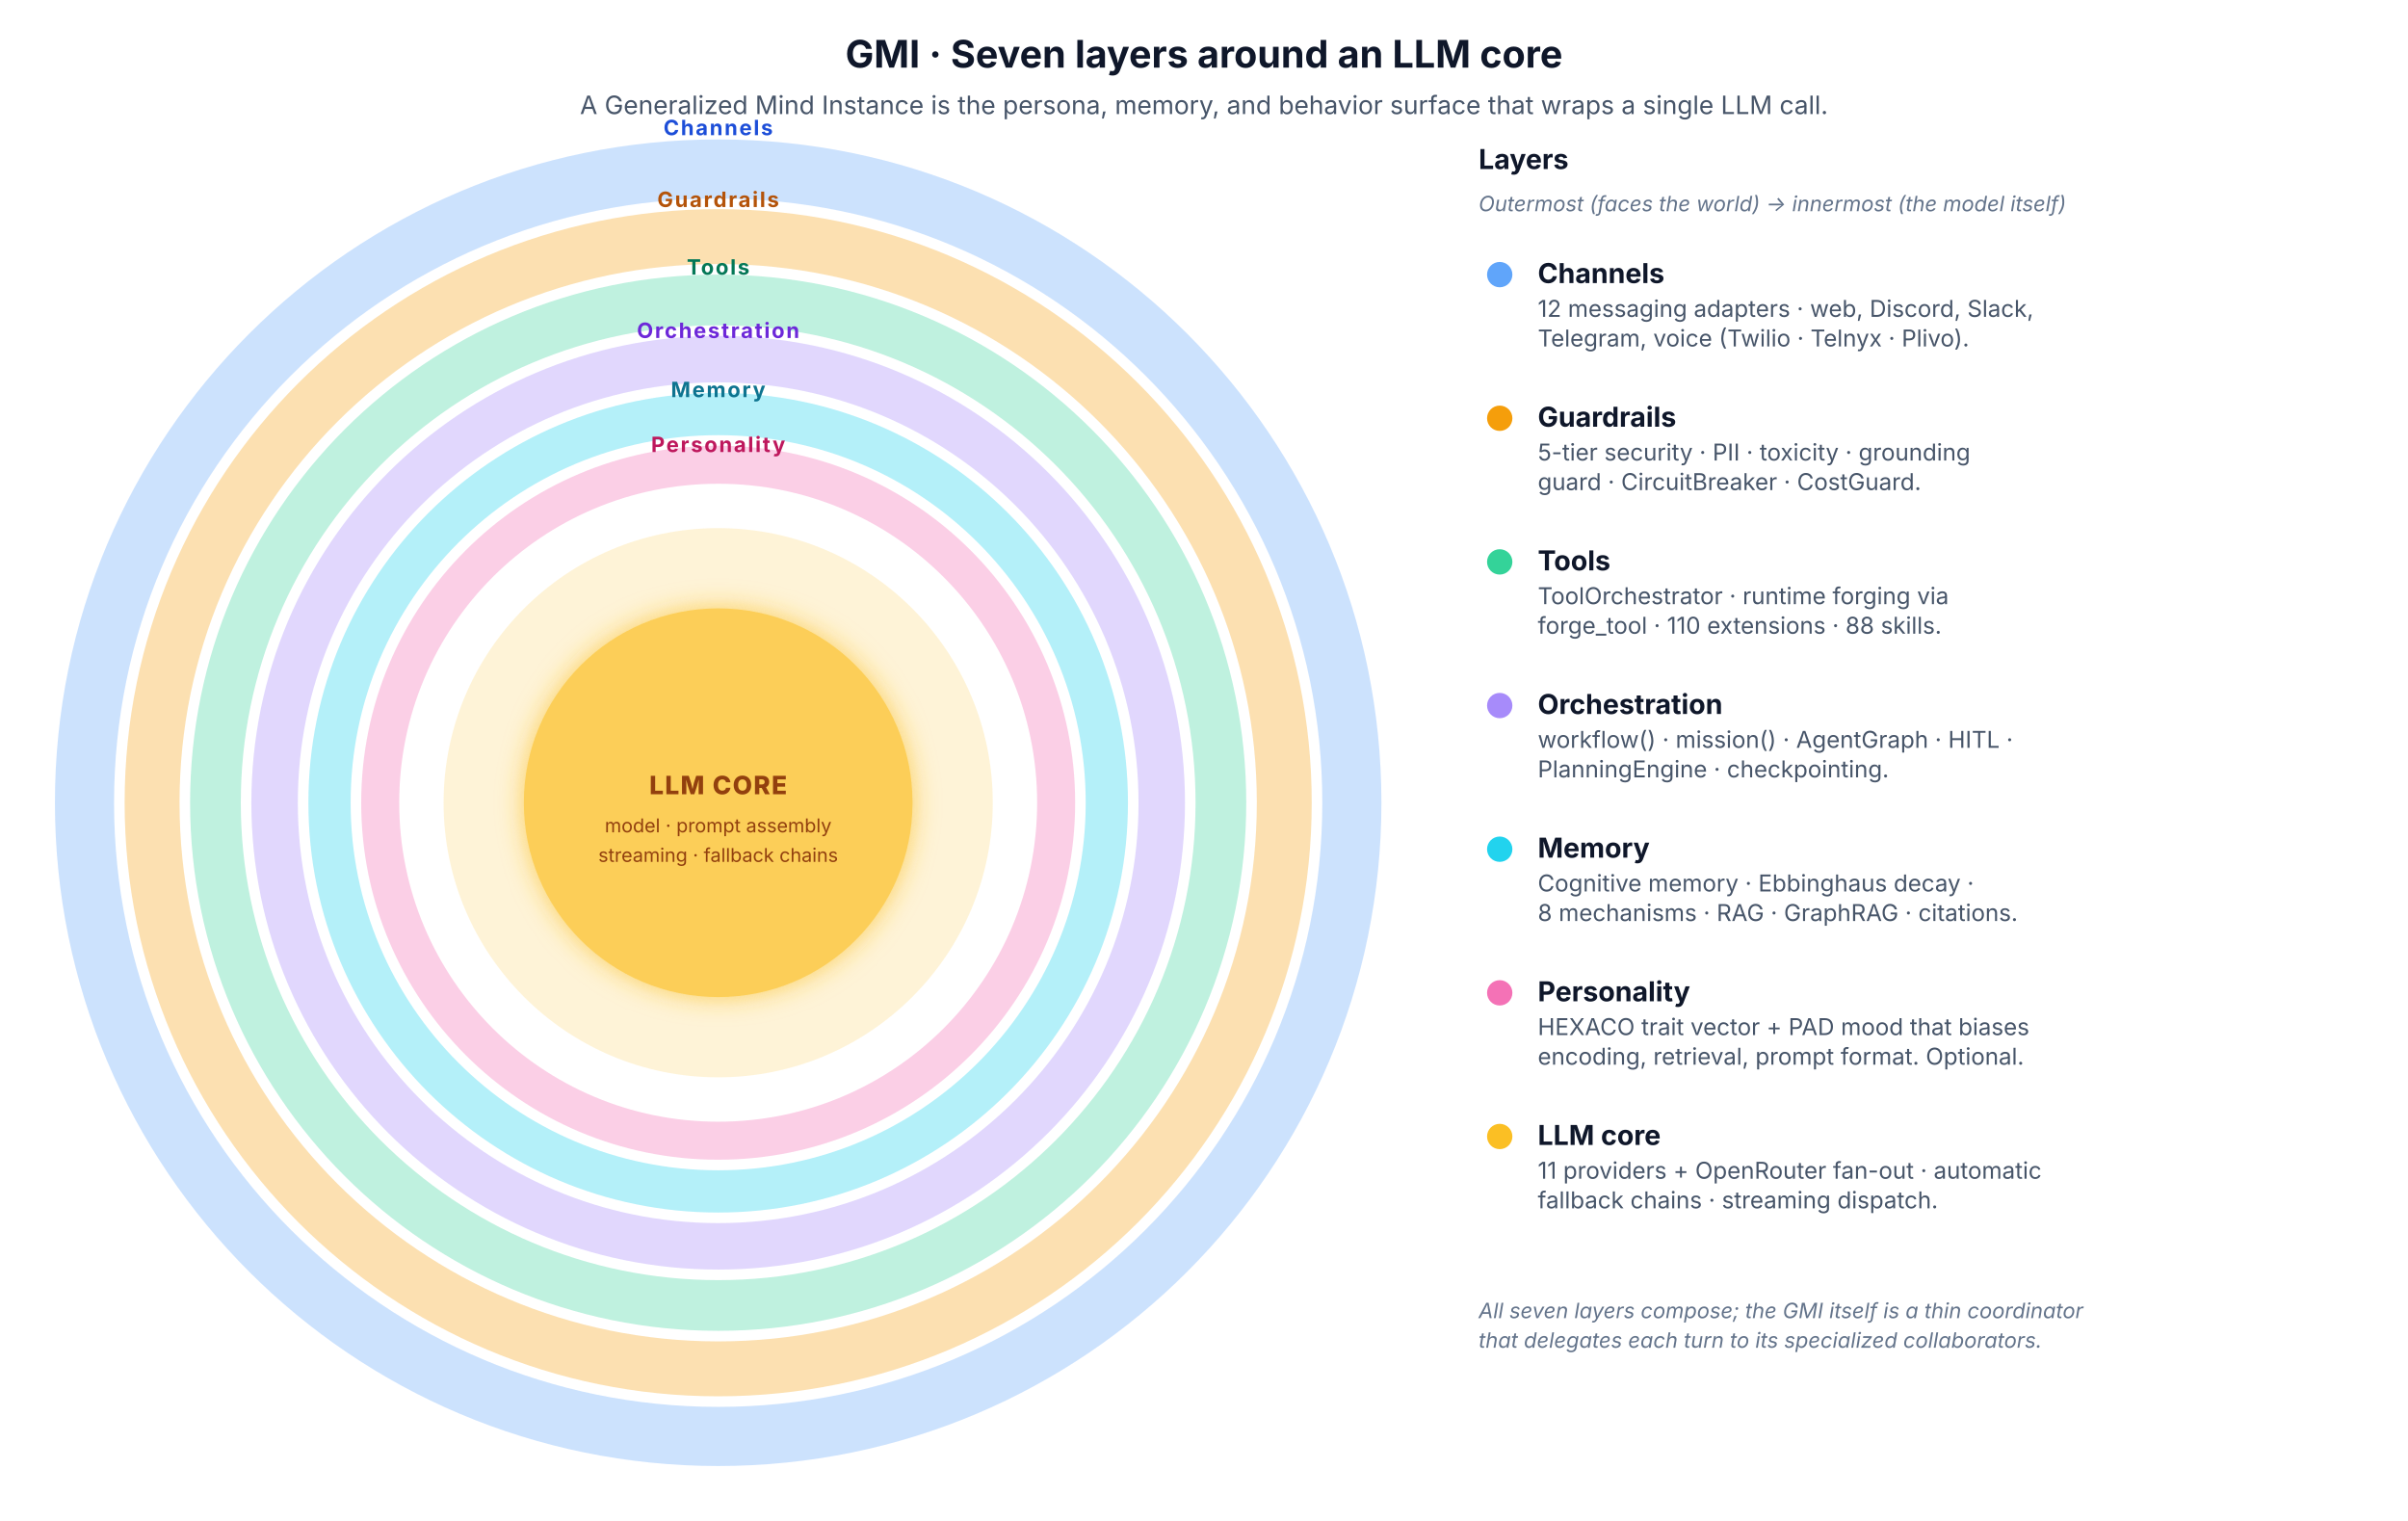
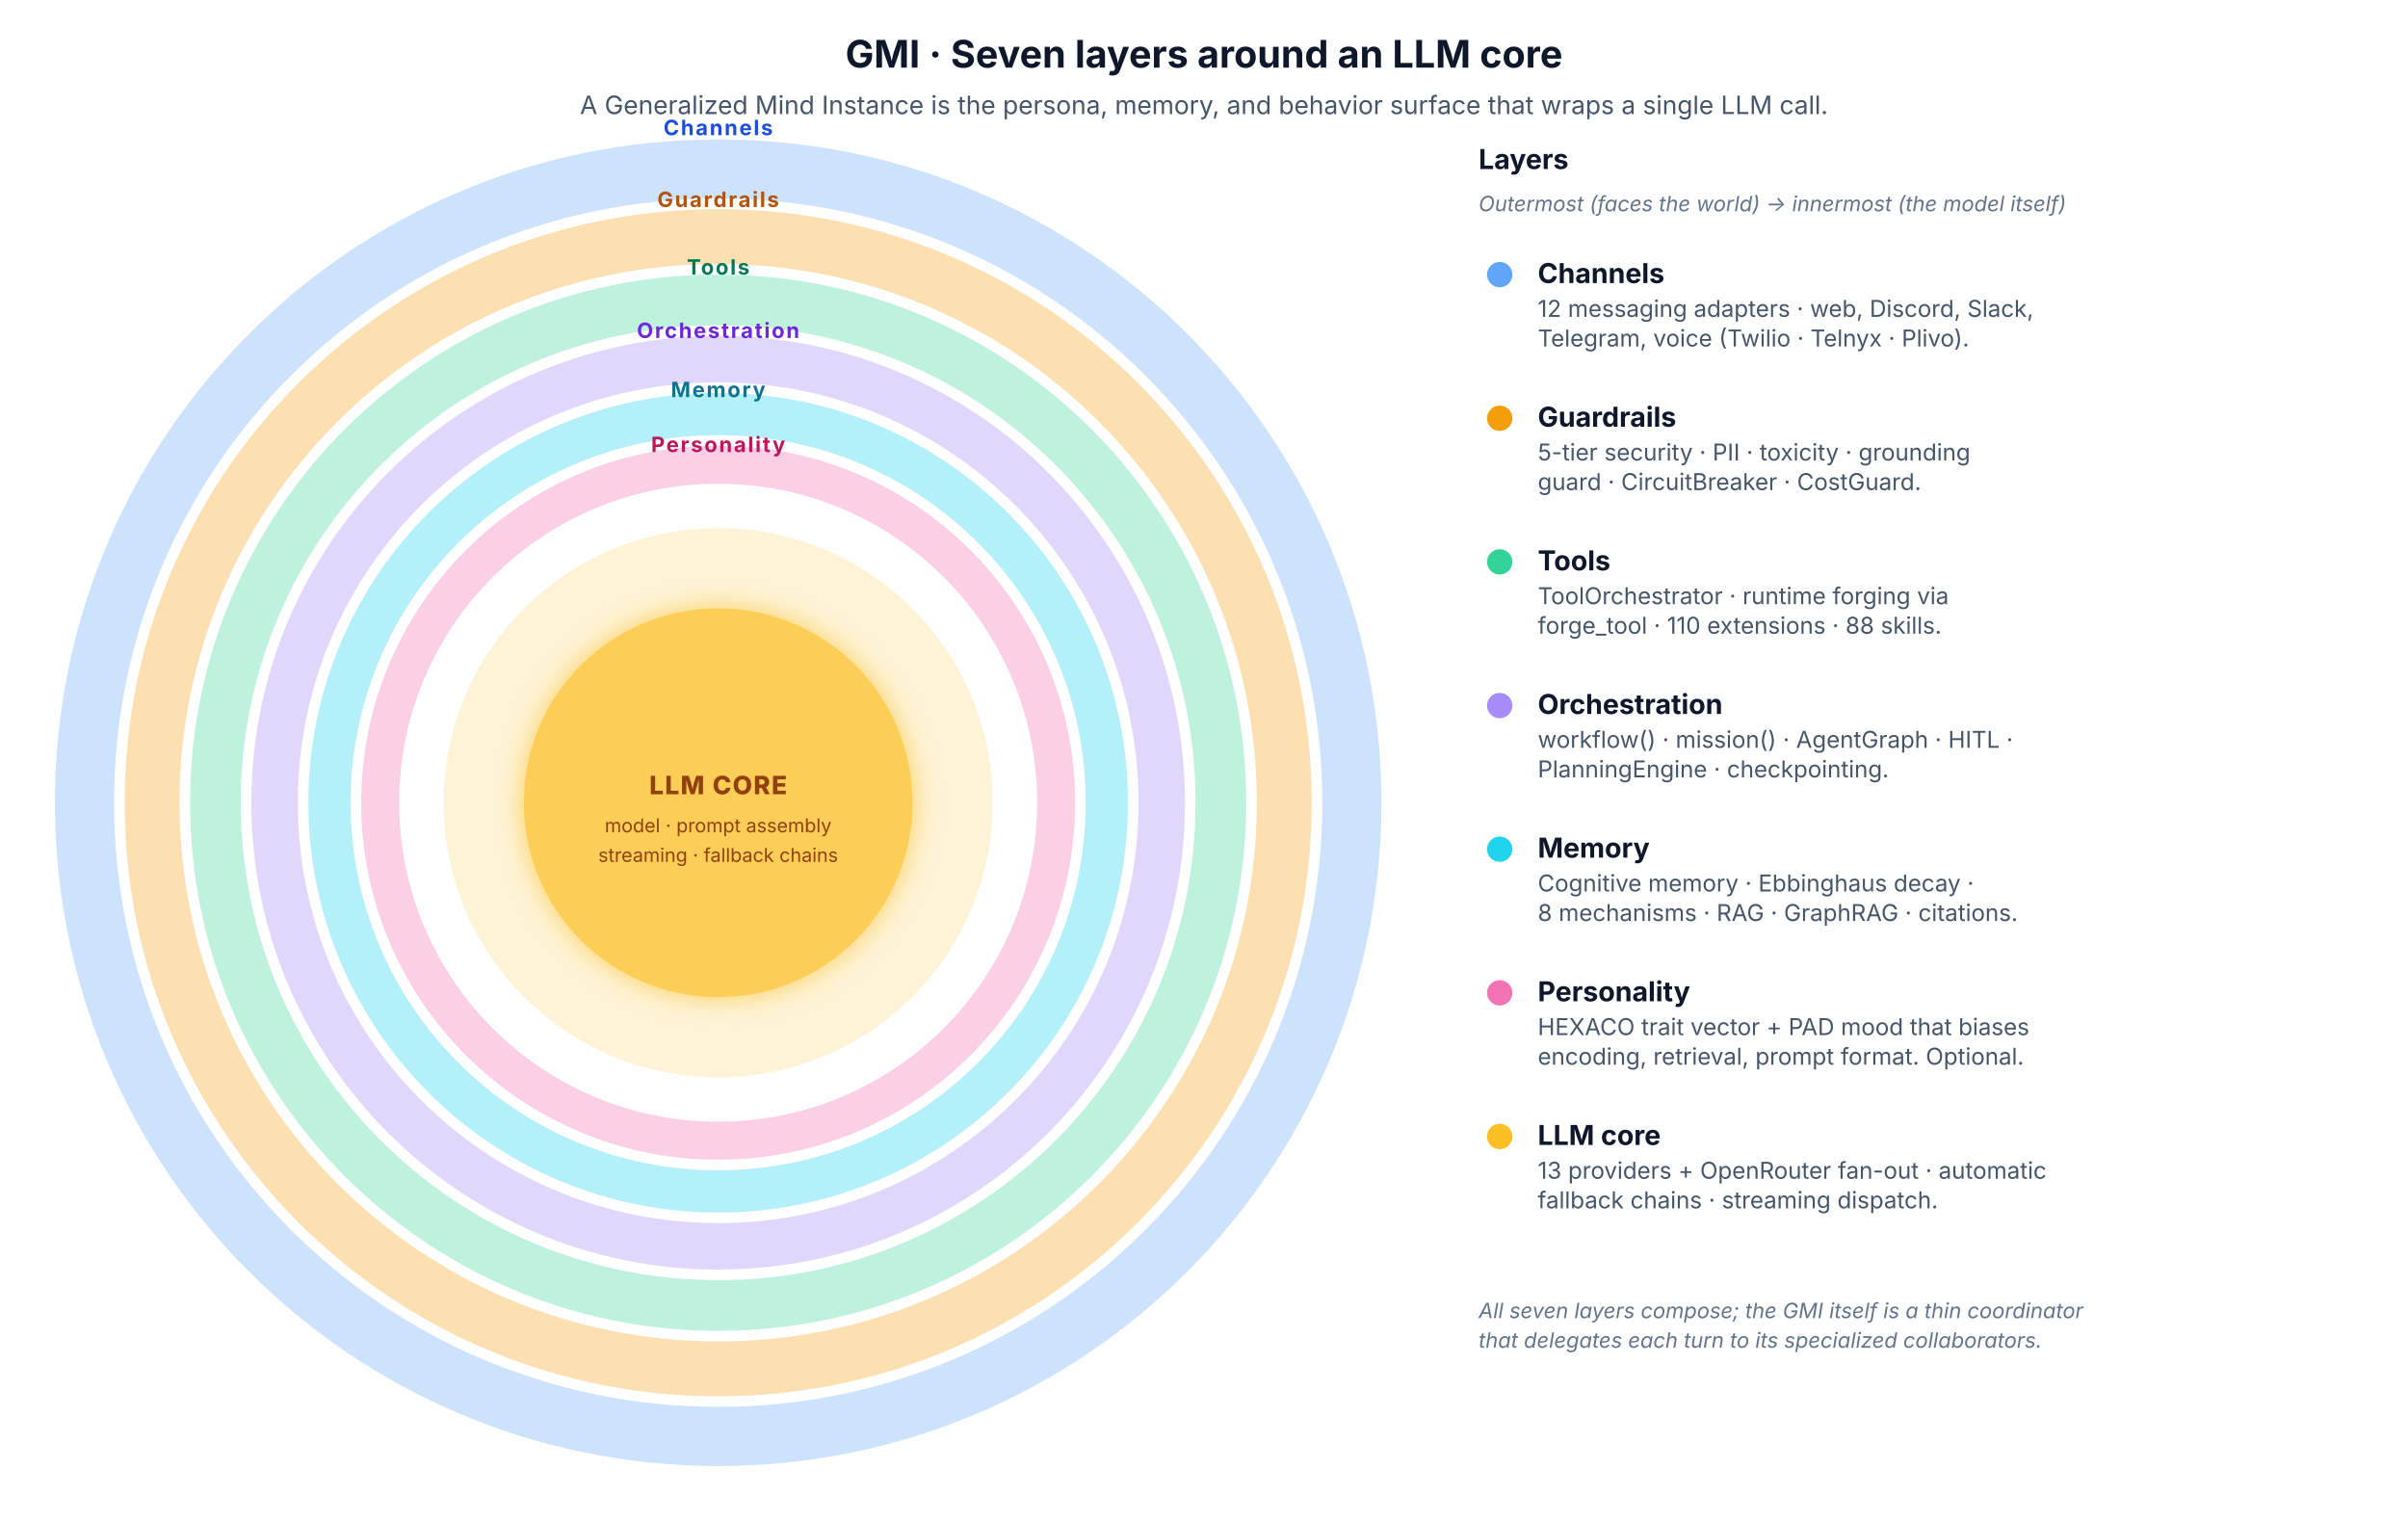
<svg xmlns="http://www.w3.org/2000/svg" viewBox="0 0 1140 720" role="img" aria-labelledby="gmi-title gmi-desc" font-family="Inter, system-ui, -apple-system, sans-serif">
  <defs>
    <style>
      .bg { fill: #ffffff; }
      .heading      { fill: #0f172a; font-size: 18px; font-weight: 700; }
      .subtitle     { fill: #475569; font-size: 12px; }
      .ring-label   { font-size: 10px; font-weight: 700; letter-spacing: 0.08em; text-transform: uppercase; }
      .core-text    { font-size: 12px; font-weight: 800; fill: #92400e; letter-spacing: 0.05em; }
      .core-tag     { font-size: 9px; fill: #92400e; }
      .legend-title { fill: #0f172a; font-size: 13px; font-weight: 700; }
      .legend-text  { fill: #475569; font-size: 11px; }
      .legend-tag   { fill: #64748b; font-size: 10px; font-style: italic; }

      /* Light defaults */
      .ring-channels      { fill: none; stroke: #60a5fa; stroke-width: 28; opacity: 0.32; }
      .ring-guardrails    { fill: none; stroke: #f59e0b; stroke-width: 26; opacity: 0.32; }
      .ring-tools         { fill: none; stroke: #34d399; stroke-width: 24; opacity: 0.32; }
      .ring-orchestration { fill: none; stroke: #a78bfa; stroke-width: 22; opacity: 0.34; }
      .ring-memory        { fill: none; stroke: #22d3ee; stroke-width: 20; opacity: 0.34; }
      .ring-personality   { fill: none; stroke: #f472b6; stroke-width: 18; opacity: 0.34; }
      .core-glow          { fill: #fbbf24; opacity: 0.18; }
      .core-fill          { fill: #fbbf24; opacity: 0.7; }

      .label-channels      { fill: #1d4ed8; }
      .label-guardrails    { fill: #b45309; }
      .label-tools         { fill: #047857; }
      .label-orchestration { fill: #6d28d9; }
      .label-memory        { fill: #0e7490; }
      .label-personality   { fill: #be185d; }

      .swatch-channels      { fill: #60a5fa; }
      .swatch-guardrails    { fill: #f59e0b; }
      .swatch-tools         { fill: #34d399; }
      .swatch-orchestration { fill: #a78bfa; }
      .swatch-memory        { fill: #22d3ee; }
      .swatch-personality   { fill: #f472b6; }
      .swatch-core          { fill: #fbbf24; }

          </style>
    <filter id="gmi-core-glow" x="-50%" y="-50%" width="200%" height="200%">
      <feGaussianBlur stdDeviation="6" result="blur" />
      <feMerge>
        <feMergeNode in="blur" />
        <feMergeNode in="SourceGraphic" />
      </feMerge>
    </filter>
  </defs>
  <rect class="bg" x="0" y="0" width="1140" height="720" />
  <text x="570" y="32" text-anchor="middle" class="heading">GMI · Seven layers around an LLM core</text>
  <text x="570" y="54" text-anchor="middle" class="subtitle">A Generalized Mind Instance is the persona, memory, and behavior surface that wraps a single LLM call.</text>
  <circle cx="340" cy="380" r="300" class="ring-channels" />
  <text x="340" y="64" text-anchor="middle" class="ring-label label-channels">Channels</text>
  <circle cx="340" cy="380" r="268" class="ring-guardrails" />
  <text x="340" y="98" text-anchor="middle" class="ring-label label-guardrails">Guardrails</text>
  <circle cx="340" cy="380" r="238" class="ring-tools" />
  <text x="340" y="130" text-anchor="middle" class="ring-label label-tools">Tools</text>
  <circle cx="340" cy="380" r="210" class="ring-orchestration" />
  <text x="340" y="160" text-anchor="middle" class="ring-label label-orchestration">Orchestration</text>
  <circle cx="340" cy="380" r="184" class="ring-memory" />
  <text x="340" y="188" text-anchor="middle" class="ring-label label-memory">Memory</text>
  <circle cx="340" cy="380" r="160" class="ring-personality" />
  <text x="340" y="214" text-anchor="middle" class="ring-label label-personality">Personality</text>
  <circle cx="340" cy="380" r="130" class="core-glow" />
  <circle cx="340" cy="380" r="92" class="core-fill" filter="url(#gmi-core-glow)" />
  <text x="340" y="376" text-anchor="middle" class="core-text">LLM CORE</text>
  <text x="340" y="394" text-anchor="middle" class="core-tag">model · prompt assembly</text>
  <text x="340" y="408" text-anchor="middle" class="core-tag">streaming · fallback chains</text>
  <g transform="translate(700, 80)">
    <text x="0" y="0" class="legend-title">Layers</text>
    <text x="0" y="20" class="legend-tag">Outermost (faces the world) → innermost (the model itself)</text>
    <circle cx="10" cy="50" r="6" class="swatch-channels" />
    <text x="28" y="54" class="legend-title">Channels</text>
    <text x="28" y="70" class="legend-text">12 messaging adapters · web, Discord, Slack,</text>
    <text x="28" y="84" class="legend-text">Telegram, voice (Twilio · Telnyx · Plivo).</text>
    <circle cx="10" cy="118" r="6" class="swatch-guardrails" />
    <text x="28" y="122" class="legend-title">Guardrails</text>
    <text x="28" y="138" class="legend-text">5-tier security · PII · toxicity · grounding</text>
    <text x="28" y="152" class="legend-text">guard · CircuitBreaker · CostGuard.</text>
    <circle cx="10" cy="186" r="6" class="swatch-tools" />
    <text x="28" y="190" class="legend-title">Tools</text>
    <text x="28" y="206" class="legend-text">ToolOrchestrator · runtime forging via</text>
    <text x="28" y="220" class="legend-text">forge_tool · 110 extensions · 88 skills.</text>
    <circle cx="10" cy="254" r="6" class="swatch-orchestration" />
    <text x="28" y="258" class="legend-title">Orchestration</text>
    <text x="28" y="274" class="legend-text">workflow() · mission() · AgentGraph · HITL ·</text>
    <text x="28" y="288" class="legend-text">PlanningEngine · checkpointing.</text>
    <circle cx="10" cy="322" r="6" class="swatch-memory" />
    <text x="28" y="326" class="legend-title">Memory</text>
    <text x="28" y="342" class="legend-text">Cognitive memory · Ebbinghaus decay ·</text>
    <text x="28" y="356" class="legend-text">8 mechanisms · RAG · GraphRAG · citations.</text>
    <circle cx="10" cy="390" r="6" class="swatch-personality" />
    <text x="28" y="394" class="legend-title">Personality</text>
    <text x="28" y="410" class="legend-text">HEXACO trait vector + PAD mood that biases</text>
    <text x="28" y="424" class="legend-text">encoding, retrieval, prompt format. Optional.</text>
    <circle cx="10" cy="458" r="6" class="swatch-core" />
    <text x="28" y="462" class="legend-title">LLM core</text>
-     <text x="28" y="478" class="legend-text">11 providers + OpenRouter fan-out · automatic</text>
+     <text x="28" y="478" class="legend-text">13 providers + OpenRouter fan-out · automatic</text>
    <text x="28" y="492" class="legend-text">fallback chains · streaming dispatch.</text>
    <text x="0" y="544" class="legend-tag">All seven layers compose; the GMI itself is a thin coordinator</text>
    <text x="0" y="558" class="legend-tag">that delegates each turn to its specialized collaborators.</text>
  </g>
</svg>
